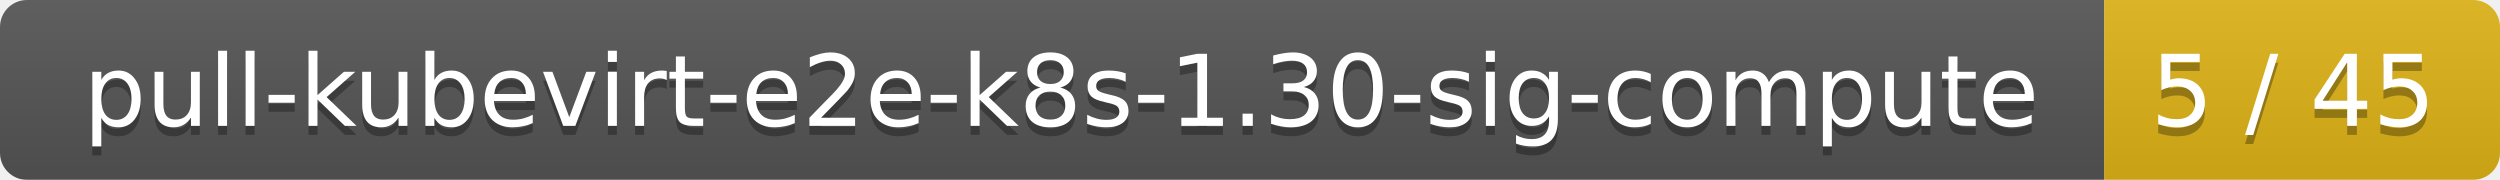
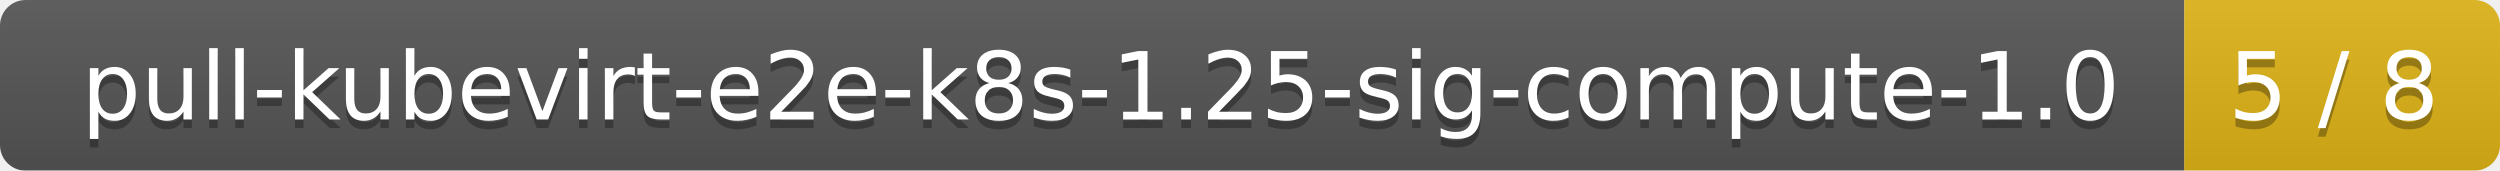
- <svg xmlns="http://www.w3.org/2000/svg" width="278" height="20">
+ <svg xmlns="http://www.w3.org/2000/svg" width="293" height="20">
  <linearGradient id="smooth" x2="0" y2="100%">
    <stop offset="0" stop-color="#bbb" stop-opacity=".1" />
    <stop offset="1" stop-opacity=".1" />
  </linearGradient>
  <mask id="round">
-     <rect width="278" height="20" rx="3" fill="#fff" />
+     <rect width="293" height="20" rx="3" fill="#fff" />
  </mask>
  <g mask="url(#round)">
-     <rect width="234" height="20" fill="#555" />
-     <rect x="234" width="44" height="20" fill="#dfb317" />
-     <rect width="278" height="20" fill="url(#smooth)" />
+     <rect width="256" height="20" fill="#555" />
+     <rect x="256" width="37" height="20" fill="#dfb317" />
+     <rect width="293" height="20" fill="url(#smooth)" />
  </g>
  <g fill="#fff" text-anchor="middle" font-family="DejaVu Sans,Verdana,Geneva,sans-serif" font-size="11">
-     <text x="118" y="15" fill="#010101" fill-opacity=".3">pull-kubevirt-e2e-k8s-1.30-sig-compute</text>
-     <text x="118" y="14">pull-kubevirt-e2e-k8s-1.30-sig-compute</text>
-     <text x="255" y="15" fill="#010101" fill-opacity=".3">5 / 45</text>
-     <text x="255" y="14">5 / 45</text>
+     <text x="129" y="15" fill="#010101" fill-opacity=".3">pull-kubevirt-e2e-k8s-1.25-sig-compute-1.0</text>
+     <text x="129" y="14">pull-kubevirt-e2e-k8s-1.25-sig-compute-1.0</text>
+     <text x="273.5" y="15" fill="#010101" fill-opacity=".3">5 / 8</text>
+     <text x="273.5" y="14">5 / 8</text>
  </g>
</svg>
